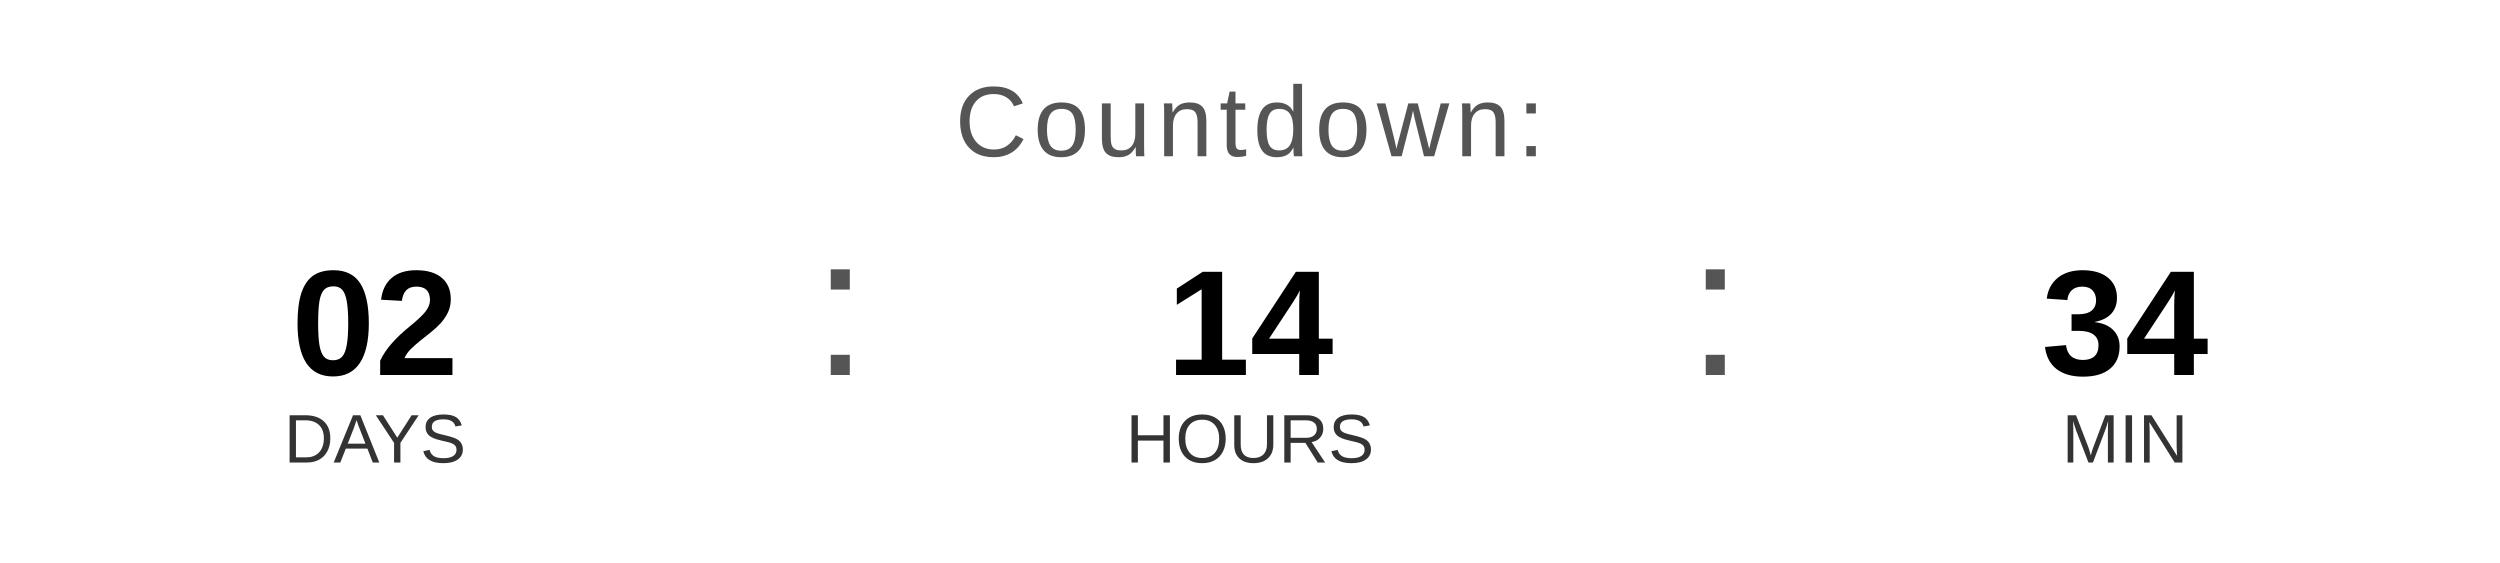
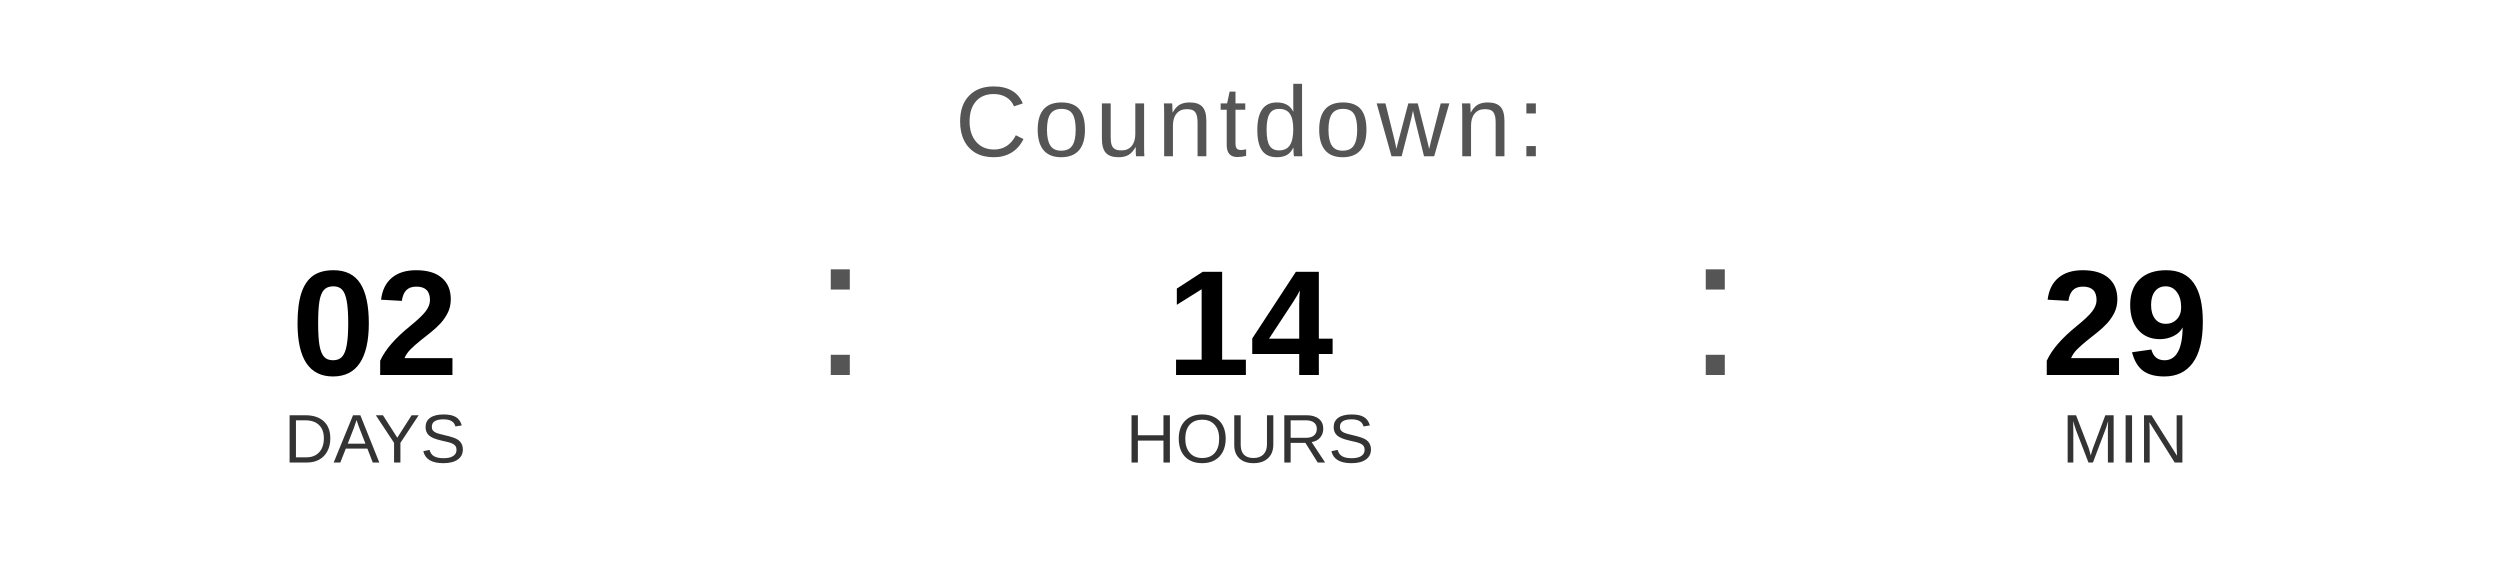
<svg xmlns="http://www.w3.org/2000/svg" width="400" height="90" viewBox="0 0 400 90">
  <text x="200" y="25" font-family="Arial, Helvetica, sans-serif" font-size="16" fill="#555555" text-anchor="middle" letter-spacing="1">
    Countdown:
  </text>
  <text x="60" y="60" font-family="Arial, Helvetica, sans-serif" font-size="24" font-weight="bold" fill="#000000" text-anchor="middle">02</text>
  <text x="60" y="74" font-family="Arial, Helvetica, sans-serif" font-size="11" fill="#333333" text-anchor="middle">DAYS</text>
  <text x="130" y="60" font-family="Arial, sans-serif" font-size="32" fill="#555555">:</text>
  <text x="200" y="60" font-family="Arial, Helvetica, sans-serif" font-size="24" font-weight="bold" fill="#000000" text-anchor="middle">14</text>
  <text x="200" y="74" font-family="Arial, Helvetica, sans-serif" font-size="11" fill="#333333" text-anchor="middle">HOURS</text>
  <text x="270" y="60" font-family="Arial, sans-serif" font-size="32" fill="#555555">:</text>
-   <text x="340" y="60" font-family="Arial, Helvetica, sans-serif" font-size="24" font-weight="bold" fill="#000000" text-anchor="middle">34</text>
+   <text x="340" y="60" font-family="Arial, Helvetica, sans-serif" font-size="24" font-weight="bold" fill="#000000" text-anchor="middle">29</text>
  <text x="340" y="74" font-family="Arial, Helvetica, sans-serif" font-size="11" fill="#333333" text-anchor="middle">MIN</text>
</svg>
